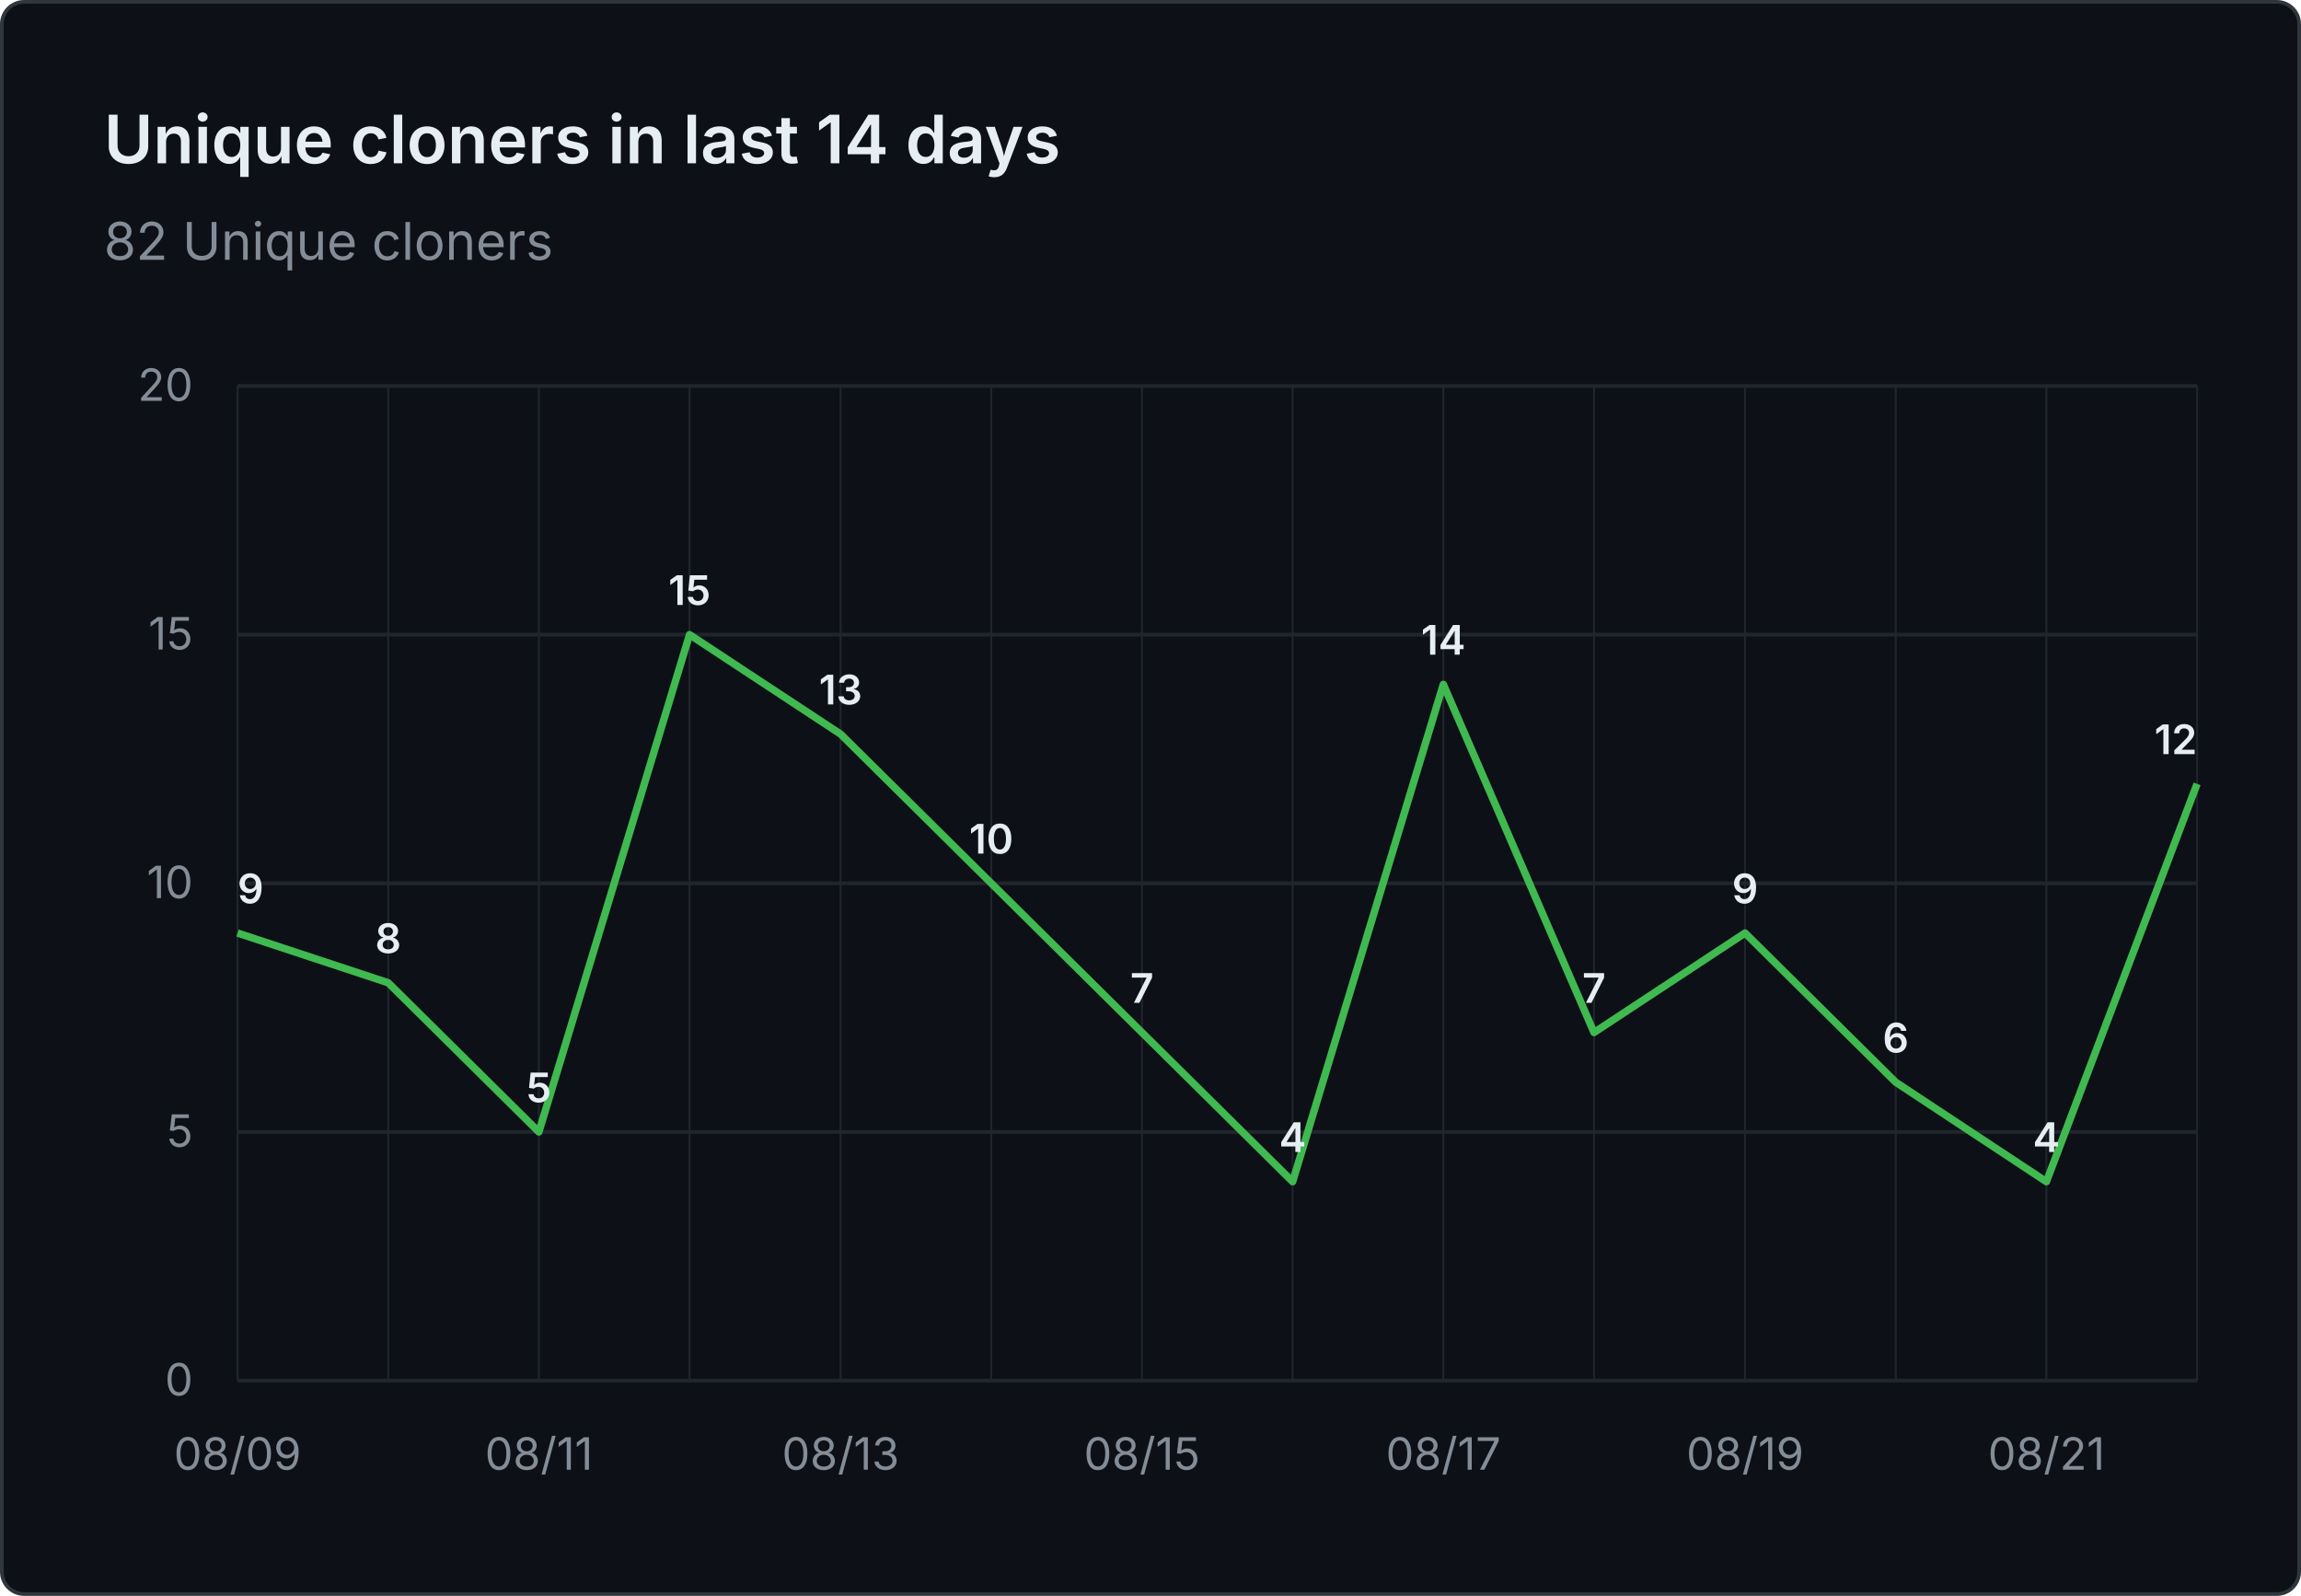
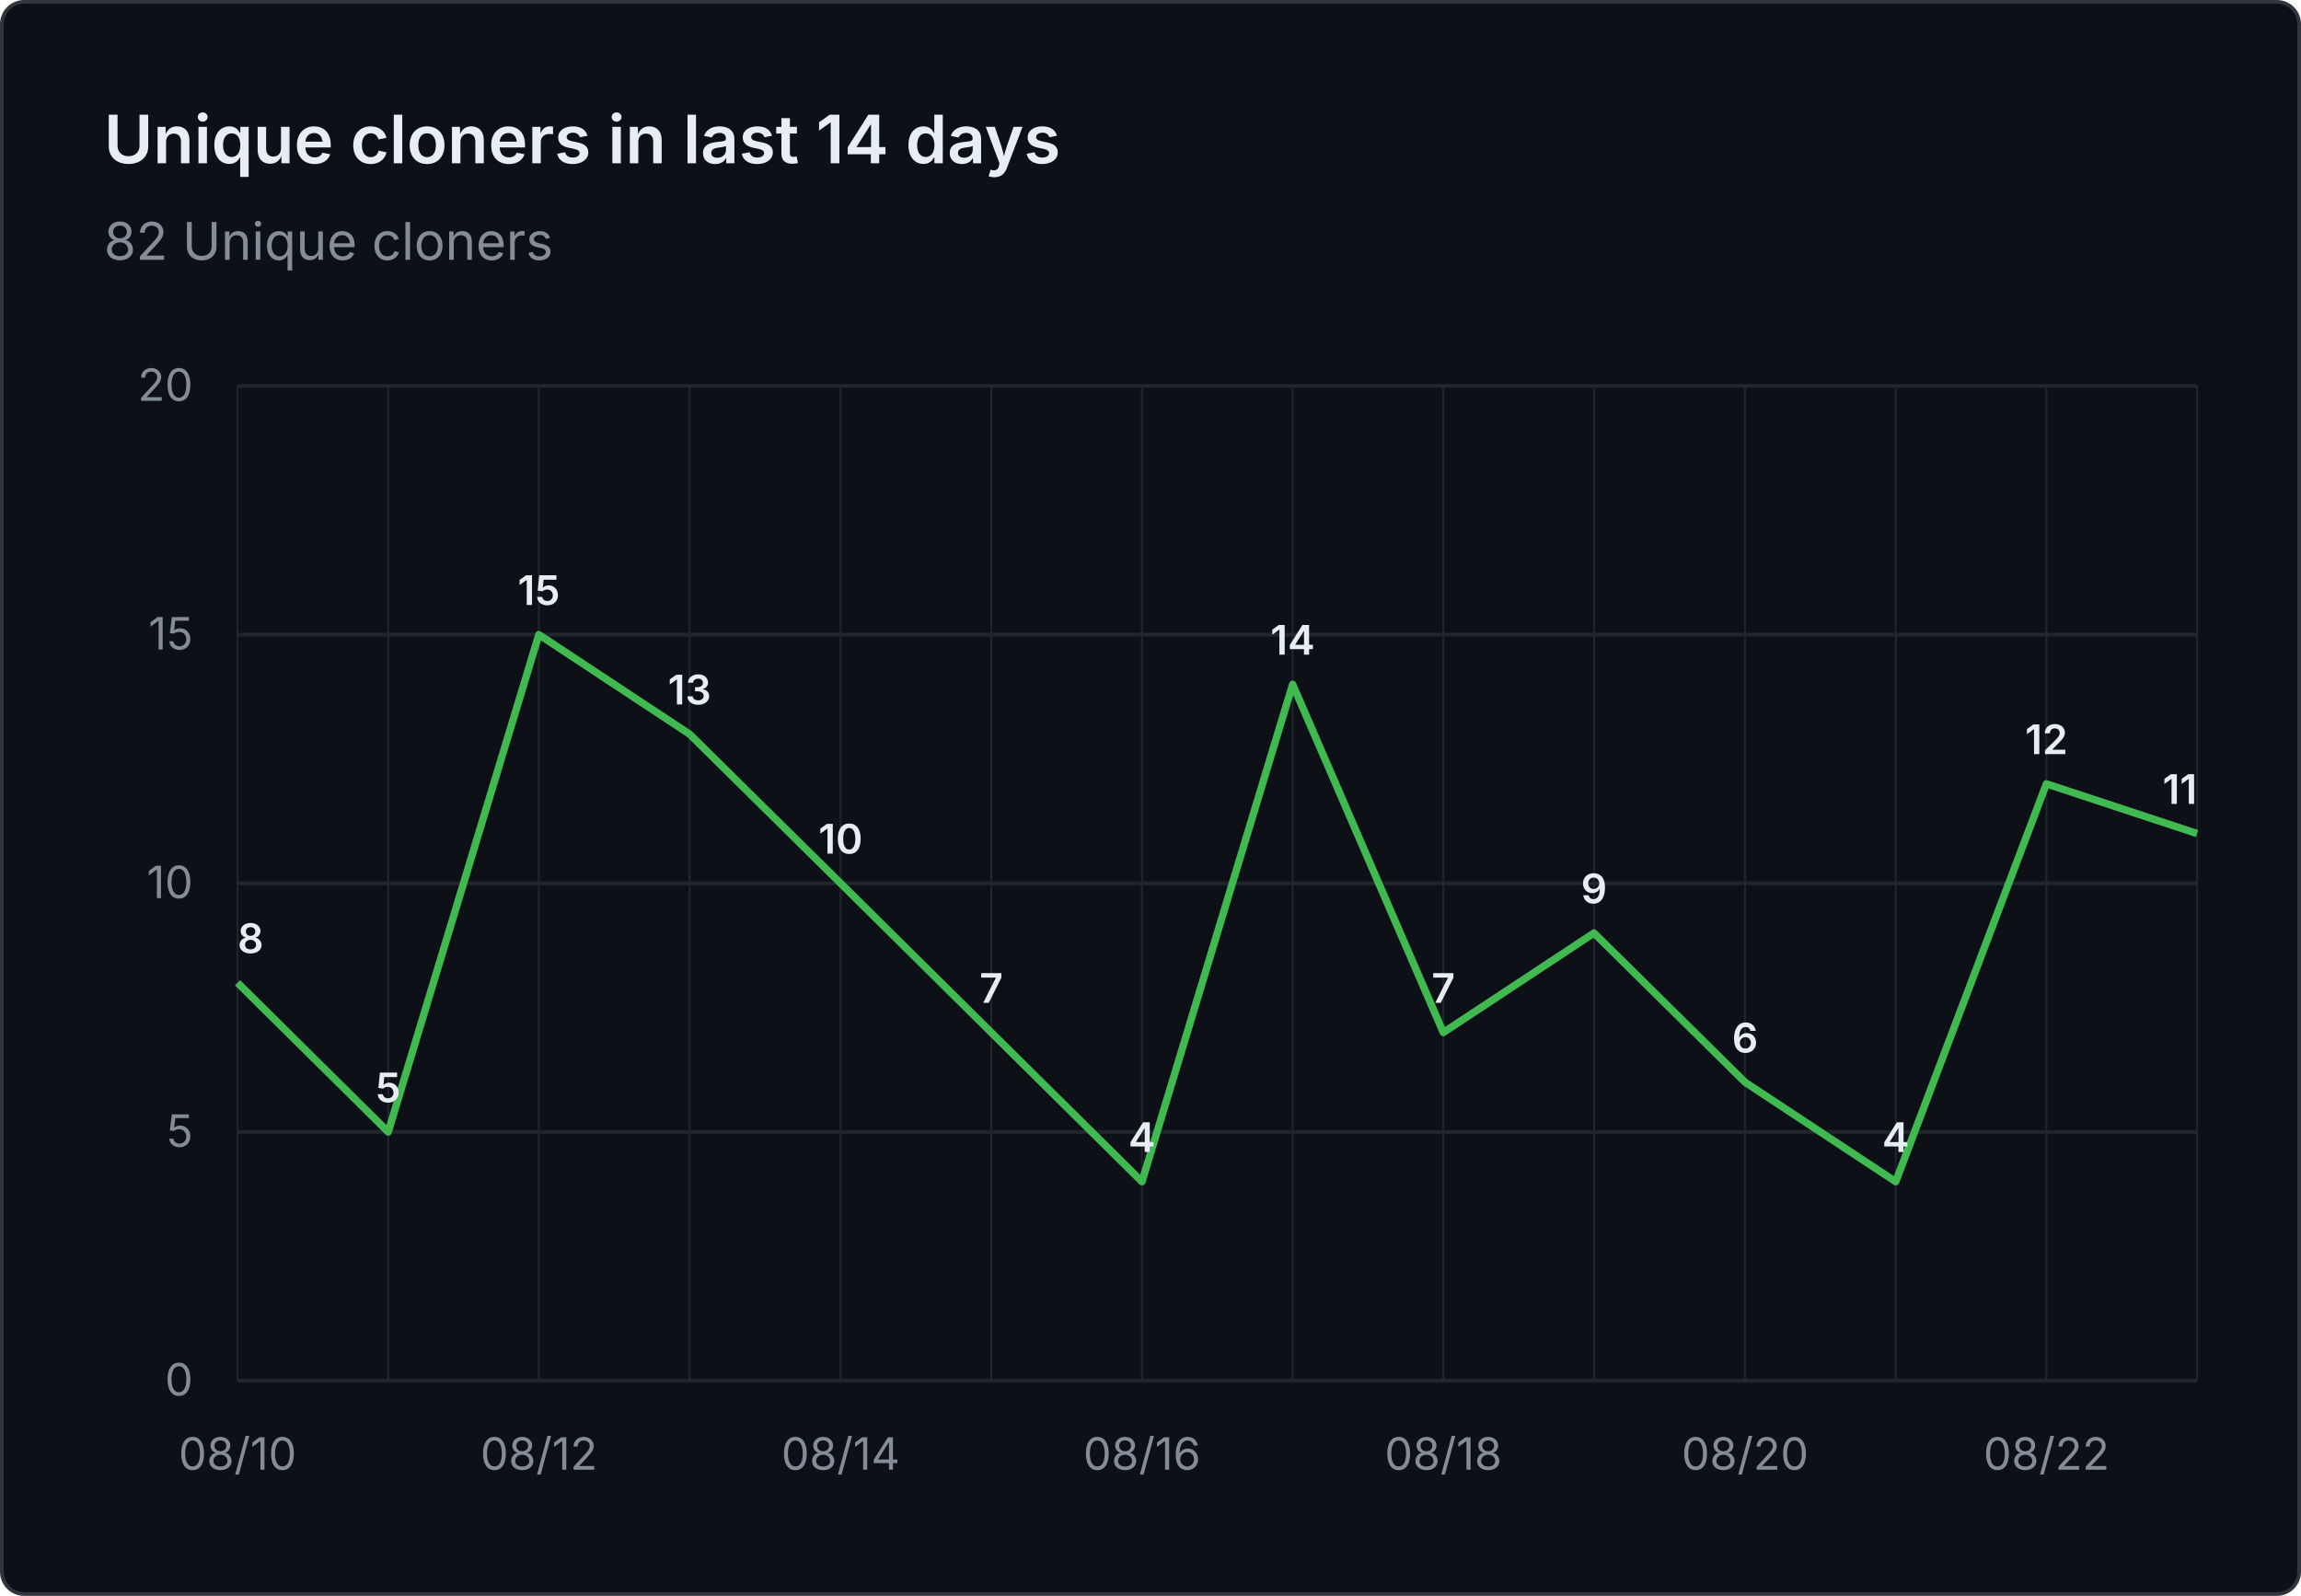
<svg xmlns="http://www.w3.org/2000/svg" viewBox="0 0 620 430" width="620" height="430" role="img" aria-label="Unique cloners in last 14 days: 82 Unique cloners">
  <rect x="0.5" y="0.5" width="619" height="429" fill="#0d1117" stroke="#30363d" rx="6" />
  <g font-family="system-ui, -apple-system, 'Segoe UI', sans-serif">
    <text x="28" y="44" fill="#e6edf3" font-size="18" font-weight="600">Unique cloners in last 14 days</text>
    <text x="28" y="70" fill="#848d97" font-size="14">82 Unique cloners</text>
    <line x1="64" y1="372.0" x2="592" y2="372.0" stroke="#21262d" stroke-width="1" />
    <text x="52" y="376.0" text-anchor="end" fill="#848d97" font-size="12">0</text>
    <line x1="64" y1="305.0" x2="592" y2="305.0" stroke="#21262d" stroke-width="1" />
    <text x="52" y="309.0" text-anchor="end" fill="#848d97" font-size="12">5</text>
    <line x1="64" y1="238.0" x2="592" y2="238.0" stroke="#21262d" stroke-width="1" />
    <text x="52" y="242.0" text-anchor="end" fill="#848d97" font-size="12">10</text>
    <line x1="64" y1="171.0" x2="592" y2="171.0" stroke="#21262d" stroke-width="1" />
    <text x="52" y="175.0" text-anchor="end" fill="#848d97" font-size="12">15</text>
    <line x1="64" y1="104.0" x2="592" y2="104.0" stroke="#21262d" stroke-width="1" />
    <text x="52" y="108.0" text-anchor="end" fill="#848d97" font-size="12">20</text>
    <line x1="64.0" y1="104" x2="64.0" y2="372" stroke="#21262d" stroke-width="0.5" />
    <line x1="104.6" y1="104" x2="104.6" y2="372" stroke="#21262d" stroke-width="0.5" />
    <line x1="145.2" y1="104" x2="145.2" y2="372" stroke="#21262d" stroke-width="0.5" />
    <line x1="185.8" y1="104" x2="185.8" y2="372" stroke="#21262d" stroke-width="0.5" />
    <line x1="226.5" y1="104" x2="226.5" y2="372" stroke="#21262d" stroke-width="0.5" />
    <line x1="267.1" y1="104" x2="267.1" y2="372" stroke="#21262d" stroke-width="0.5" />
    <line x1="307.7" y1="104" x2="307.7" y2="372" stroke="#21262d" stroke-width="0.5" />
    <line x1="348.3" y1="104" x2="348.3" y2="372" stroke="#21262d" stroke-width="0.5" />
    <line x1="388.9" y1="104" x2="388.9" y2="372" stroke="#21262d" stroke-width="0.5" />
    <line x1="429.5" y1="104" x2="429.5" y2="372" stroke="#21262d" stroke-width="0.5" />
    <line x1="470.2" y1="104" x2="470.2" y2="372" stroke="#21262d" stroke-width="0.5" />
    <line x1="510.8" y1="104" x2="510.8" y2="372" stroke="#21262d" stroke-width="0.5" />
    <line x1="551.4" y1="104" x2="551.4" y2="372" stroke="#21262d" stroke-width="0.5" />
    <line x1="592.0" y1="104" x2="592.0" y2="372" stroke="#21262d" stroke-width="0.5" />
-     <text x="64.0" y="396" text-anchor="middle" fill="#848d97" font-size="12">08/09</text>
-     <text x="145.2" y="396" text-anchor="middle" fill="#848d97" font-size="12">08/11</text>
-     <text x="226.5" y="396" text-anchor="middle" fill="#848d97" font-size="12">08/13</text>
-     <text x="307.7" y="396" text-anchor="middle" fill="#848d97" font-size="12">08/15</text>
-     <text x="388.9" y="396" text-anchor="middle" fill="#848d97" font-size="12">08/17</text>
-     <text x="470.2" y="396" text-anchor="middle" fill="#848d97" font-size="12">08/19</text>
-     <text x="551.4" y="396" text-anchor="middle" fill="#848d97" font-size="12">08/21</text>
-     <path d="M 64.0 251.4 L 104.6 264.8 L 145.2 305.0 L 185.8 171.0 L 226.5 197.8 L 267.1 238.0 L 307.7 278.2 L 348.3 318.4 L 388.9 184.4 L 429.5 278.2 L 470.2 251.4 L 510.8 291.6 L 551.4 318.4 L 592.0 211.2" fill="none" stroke="#3fb950" stroke-width="2" stroke-linejoin="round" />
-     <text x="64.0" y="243.4" text-anchor="start" fill="#e6edf3" font-size="11" font-weight="600">9</text>
-     <text x="104.6" y="256.8" text-anchor="middle" fill="#e6edf3" font-size="11" font-weight="600">8</text>
-     <text x="145.2" y="297.0" text-anchor="middle" fill="#e6edf3" font-size="11" font-weight="600">5</text>
-     <text x="185.8" y="163.0" text-anchor="middle" fill="#e6edf3" font-size="11" font-weight="600">15</text>
-     <text x="226.5" y="189.8" text-anchor="middle" fill="#e6edf3" font-size="11" font-weight="600">13</text>
-     <text x="267.1" y="230.0" text-anchor="middle" fill="#e6edf3" font-size="11" font-weight="600">10</text>
-     <text x="307.7" y="270.2" text-anchor="middle" fill="#e6edf3" font-size="11" font-weight="600">7</text>
-     <text x="348.3" y="310.4" text-anchor="middle" fill="#e6edf3" font-size="11" font-weight="600">4</text>
-     <text x="388.9" y="176.4" text-anchor="middle" fill="#e6edf3" font-size="11" font-weight="600">14</text>
-     <text x="429.5" y="270.2" text-anchor="middle" fill="#e6edf3" font-size="11" font-weight="600">7</text>
-     <text x="470.2" y="243.4" text-anchor="middle" fill="#e6edf3" font-size="11" font-weight="600">9</text>
-     <text x="510.8" y="283.6" text-anchor="middle" fill="#e6edf3" font-size="11" font-weight="600">6</text>
-     <text x="551.4" y="310.4" text-anchor="middle" fill="#e6edf3" font-size="11" font-weight="600">4</text>
-     <text x="592.0" y="203.2" text-anchor="end" fill="#e6edf3" font-size="11" font-weight="600">12</text>
+     <text x="64.0" y="396" text-anchor="middle" fill="#848d97" font-size="12">08/10</text>
+     <text x="145.2" y="396" text-anchor="middle" fill="#848d97" font-size="12">08/12</text>
+     <text x="226.5" y="396" text-anchor="middle" fill="#848d97" font-size="12">08/14</text>
+     <text x="307.7" y="396" text-anchor="middle" fill="#848d97" font-size="12">08/16</text>
+     <text x="388.9" y="396" text-anchor="middle" fill="#848d97" font-size="12">08/18</text>
+     <text x="470.2" y="396" text-anchor="middle" fill="#848d97" font-size="12">08/20</text>
+     <text x="551.4" y="396" text-anchor="middle" fill="#848d97" font-size="12">08/22</text>
+     <path d="M 64.0 264.8 L 104.6 305.0 L 145.2 171.0 L 185.8 197.8 L 226.5 238.0 L 267.1 278.2 L 307.7 318.4 L 348.3 184.4 L 388.9 278.2 L 429.5 251.4 L 470.2 291.6 L 510.8 318.4 L 551.4 211.2 L 592.0 224.6" fill="none" stroke="#3fb950" stroke-width="2" stroke-linejoin="round" />
+     <text x="64.0" y="256.8" text-anchor="start" fill="#e6edf3" font-size="11" font-weight="600">8</text>
+     <text x="104.6" y="297.0" text-anchor="middle" fill="#e6edf3" font-size="11" font-weight="600">5</text>
+     <text x="145.2" y="163.0" text-anchor="middle" fill="#e6edf3" font-size="11" font-weight="600">15</text>
+     <text x="185.8" y="189.8" text-anchor="middle" fill="#e6edf3" font-size="11" font-weight="600">13</text>
+     <text x="226.5" y="230.0" text-anchor="middle" fill="#e6edf3" font-size="11" font-weight="600">10</text>
+     <text x="267.1" y="270.2" text-anchor="middle" fill="#e6edf3" font-size="11" font-weight="600">7</text>
+     <text x="307.7" y="310.4" text-anchor="middle" fill="#e6edf3" font-size="11" font-weight="600">4</text>
+     <text x="348.3" y="176.4" text-anchor="middle" fill="#e6edf3" font-size="11" font-weight="600">14</text>
+     <text x="388.9" y="270.2" text-anchor="middle" fill="#e6edf3" font-size="11" font-weight="600">7</text>
+     <text x="429.5" y="243.4" text-anchor="middle" fill="#e6edf3" font-size="11" font-weight="600">9</text>
+     <text x="470.2" y="283.6" text-anchor="middle" fill="#e6edf3" font-size="11" font-weight="600">6</text>
+     <text x="510.8" y="310.4" text-anchor="middle" fill="#e6edf3" font-size="11" font-weight="600">4</text>
+     <text x="551.4" y="203.2" text-anchor="middle" fill="#e6edf3" font-size="11" font-weight="600">12</text>
+     <text x="592.0" y="216.6" text-anchor="end" fill="#e6edf3" font-size="11" font-weight="600">11</text>
  </g>
</svg>
